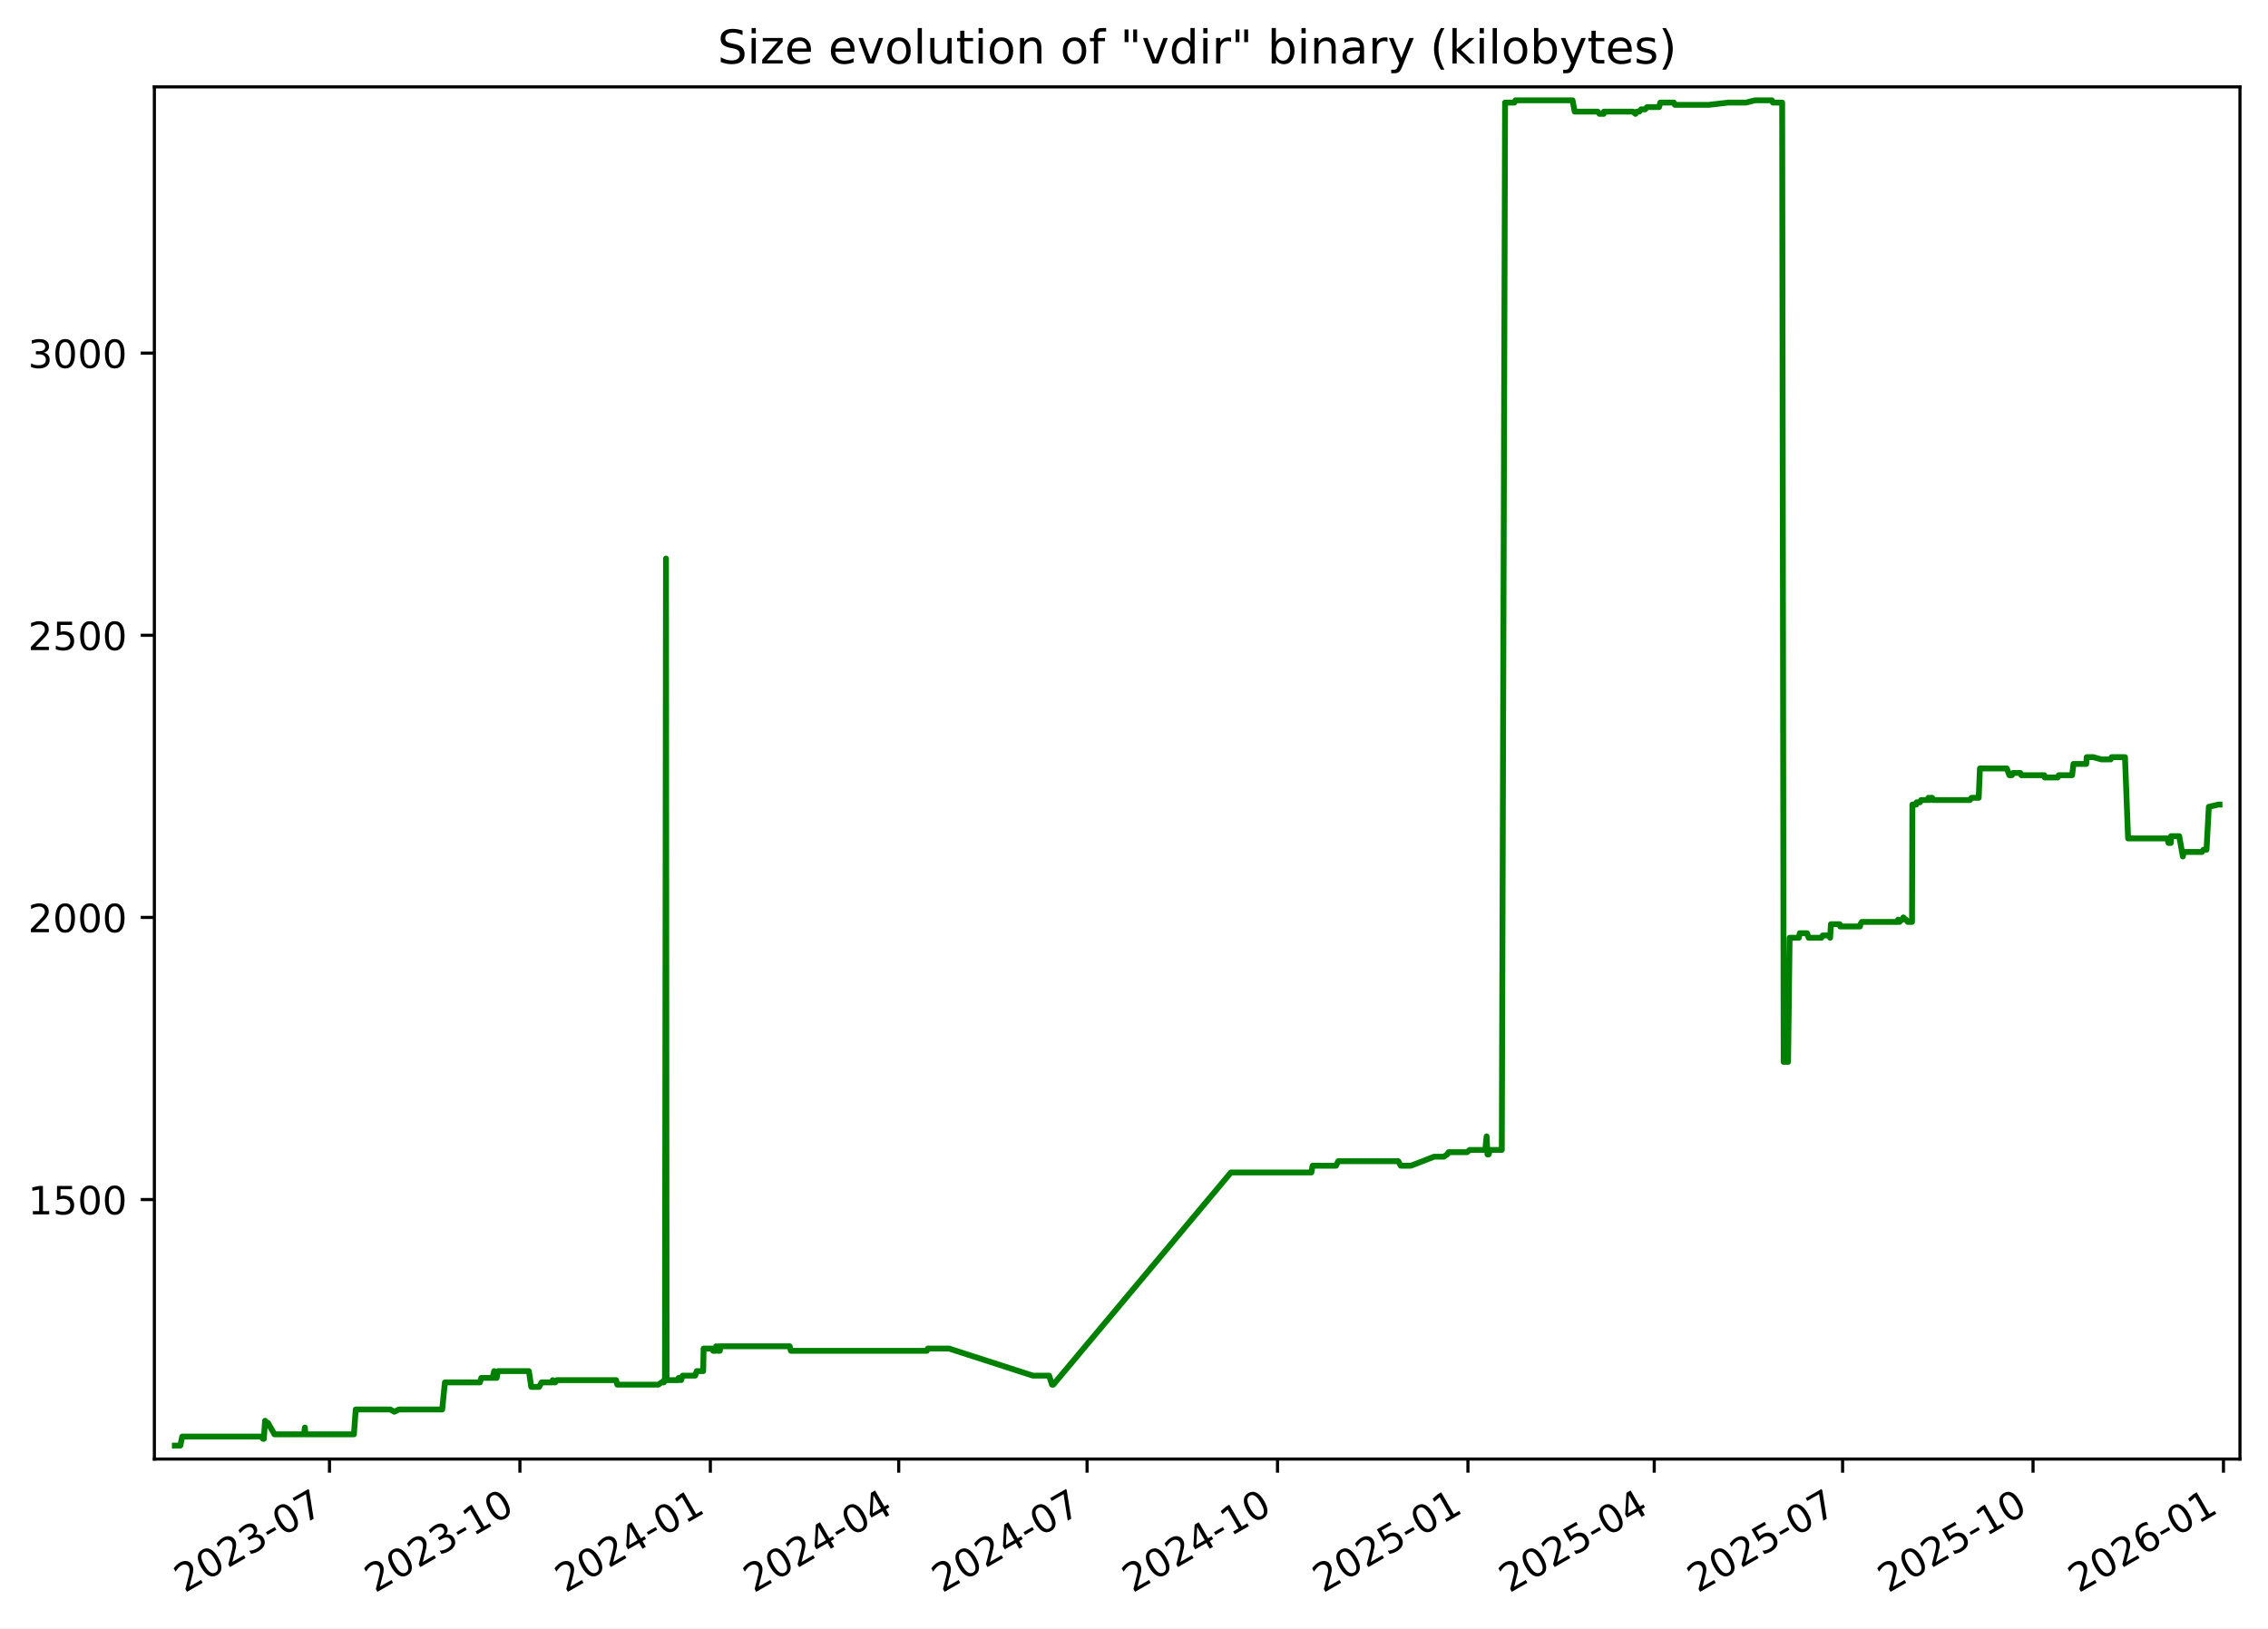
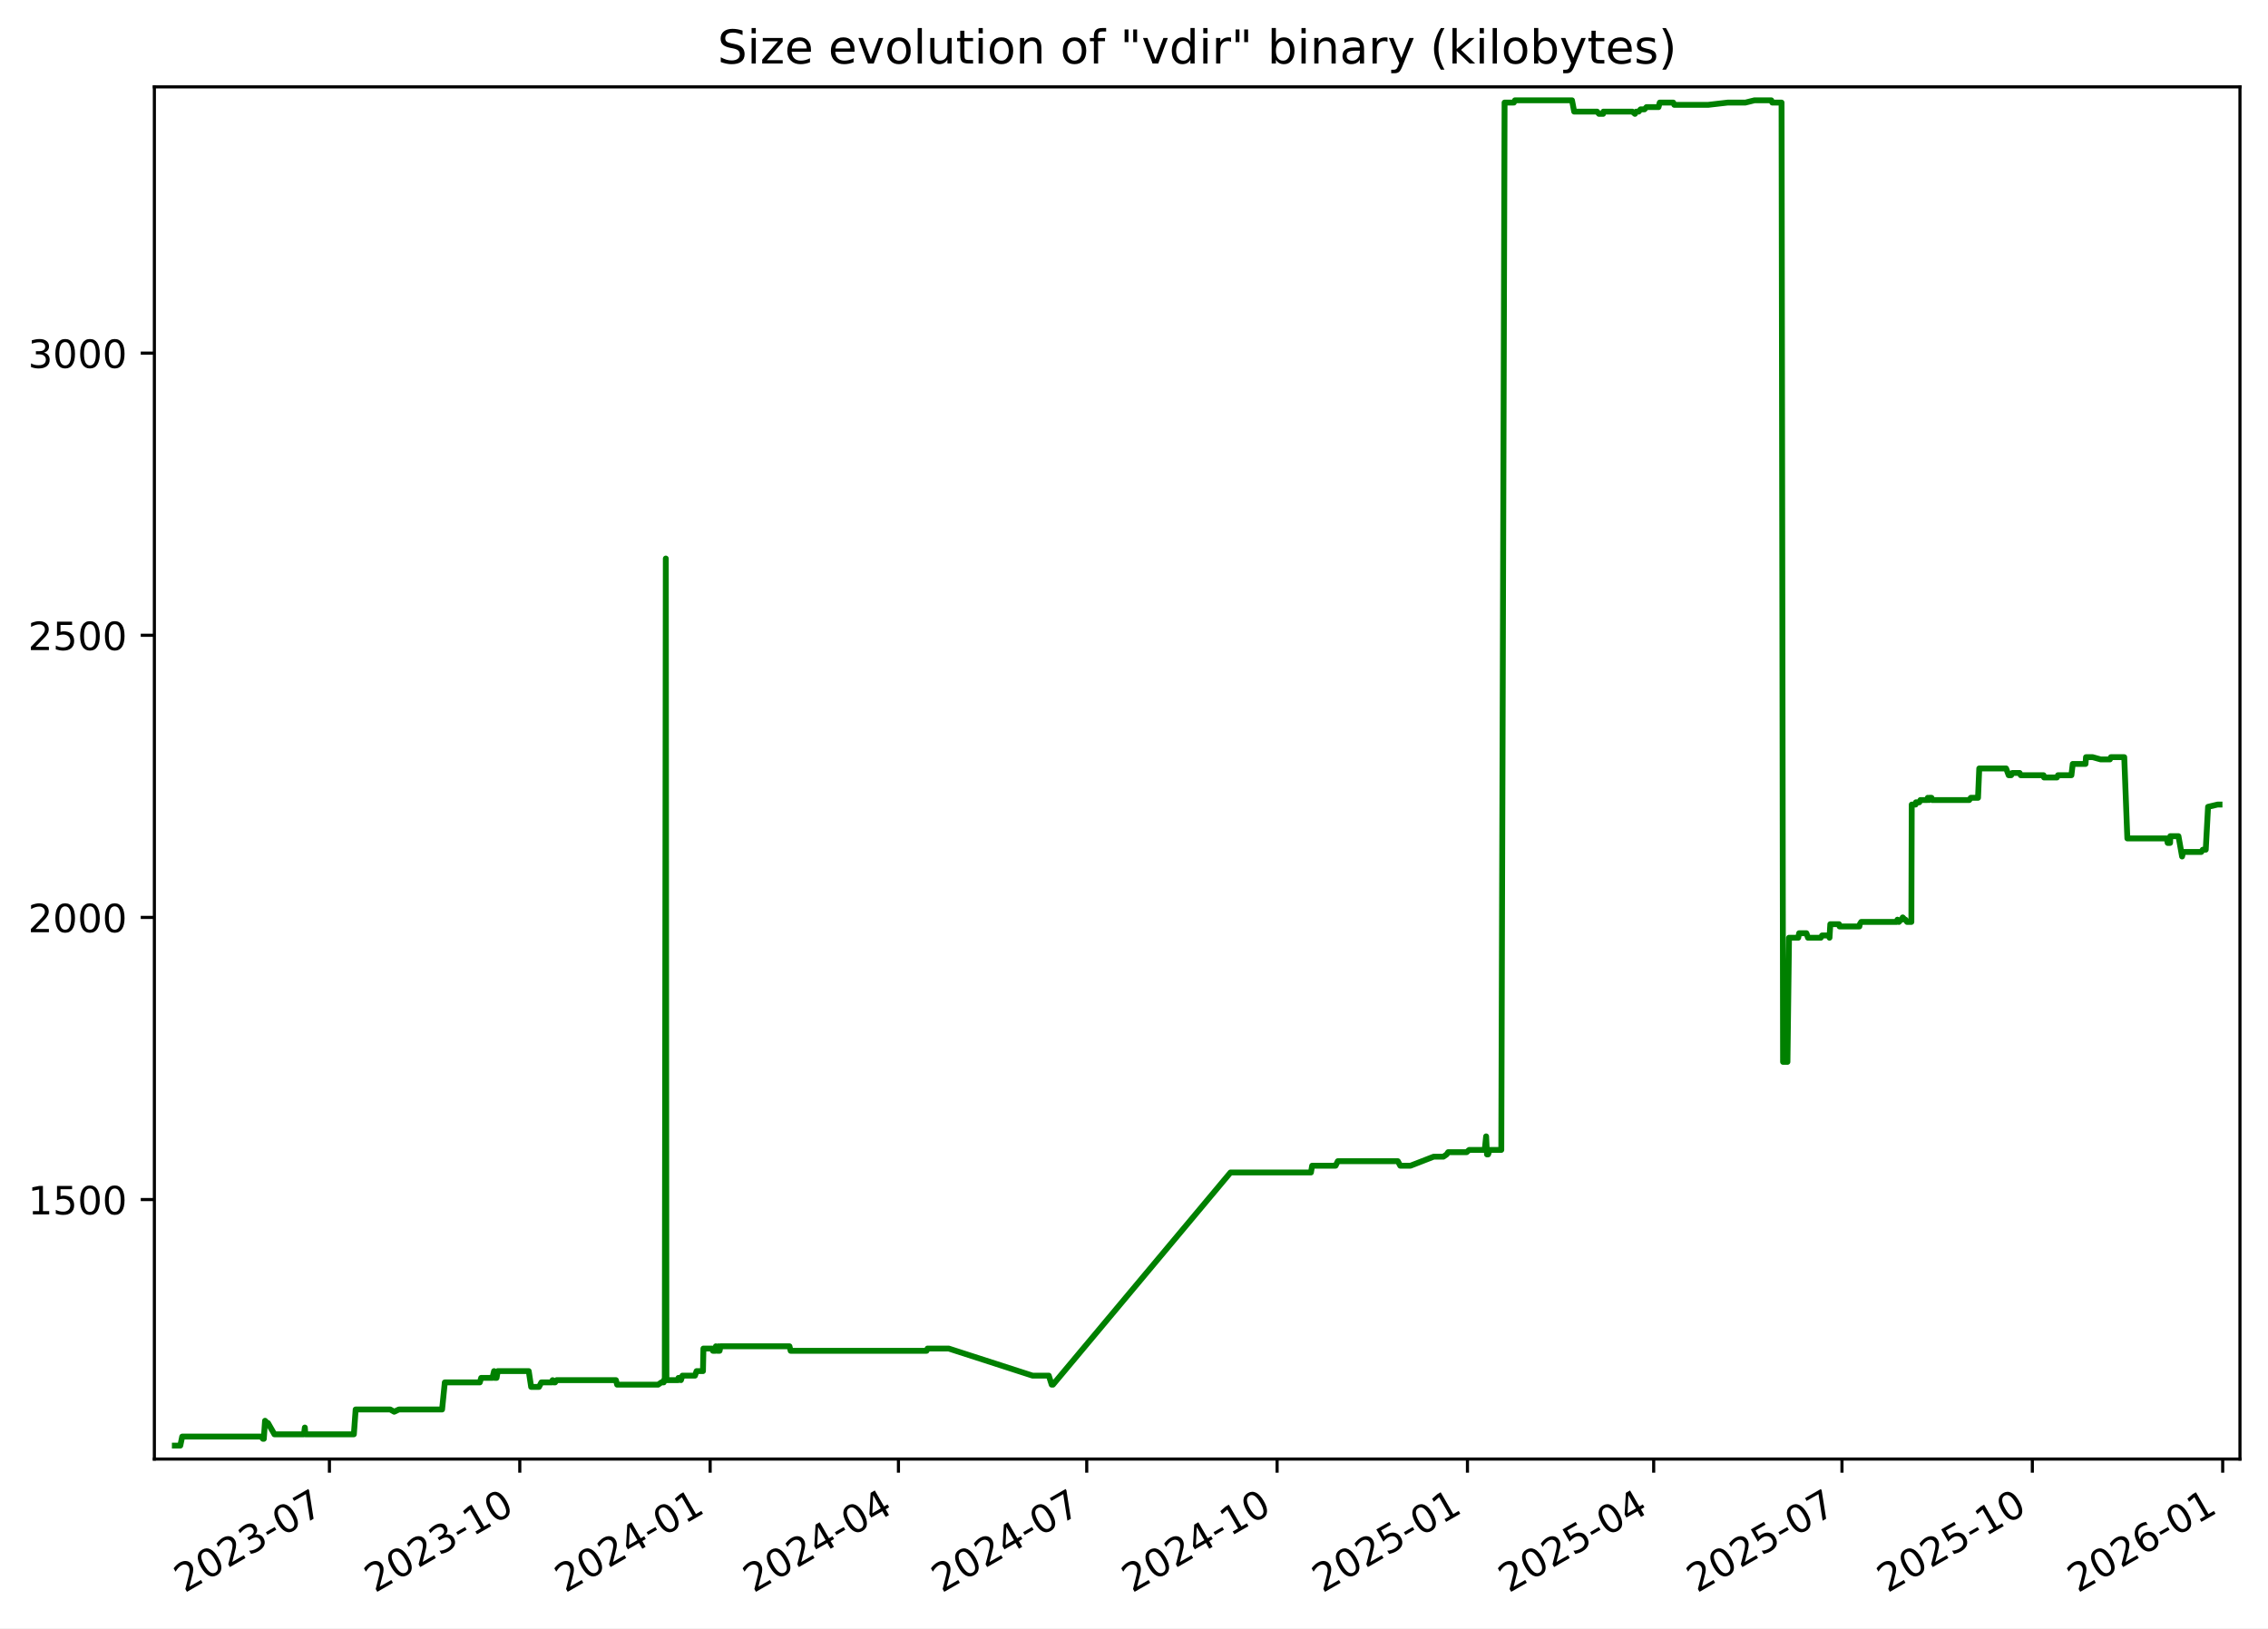
<svg xmlns="http://www.w3.org/2000/svg" xmlns:xlink="http://www.w3.org/1999/xlink" width="582.53pt" height="418.303pt" viewBox="0 0 582.53 418.303" version="1.1">
  <defs>
    <style type="text/css">*{stroke-linejoin: round; stroke-linecap: butt}</style>
  </defs>
  <g id="figure_1">
    <g id="patch_1">
      <path d="M -0 418.303  L 582.53 418.303  L 582.53 0  L -0 0  z " style="fill: #ffffff" />
    </g>
    <g id="axes_1">
      <g id="patch_2">
        <path d="M 39.65 374.83  L 575.33 374.83  L 575.33 22.318  L 39.65 22.318  z " style="fill: #ffffff" />
      </g>
      <g id="matplotlib.axis_1">
        <g id="xtick_1">
          <g id="line2d_1">
            <defs>
-               <path id="m22c52814e8" d="M 0 0  L 0 3.5  " style="stroke: #000000; stroke-width: 0.8" />
+               <path id="mce21d832ce" d="M 0 0  L 0 3.5  " style="stroke: #000000; stroke-width: 0.8" />
            </defs>
            <g>
-               <use xlink:href="#m22c52814e8" x="84.627" y="374.83" style="stroke: #000000; stroke-width: 0.8" />
+               <use xlink:href="#mce21d832ce" x="84.612" y="374.83" style="stroke: #000000; stroke-width: 0.8" />
            </g>
          </g>
          <g id="text_1">
-             <g transform="translate(47.40258 409.302) rotate(-30) scale(0.1 -0.1)">
+             <g transform="translate(47.38759 409.302) rotate(-30) scale(0.1 -0.1)">
              <defs>
                <path id="DejaVuSans-32" d="M 1228 531  L 3431 531  L 3431 0  L 469 0  L 469 531  Q 828 903 1448 1529  Q 2069 2156 2228 2338  Q 2531 2678 2651 2914  Q 2772 3150 2772 3378  Q 2772 3750 2511 3984  Q 2250 4219 1831 4219  Q 1534 4219 1204 4116  Q 875 4013 500 3803  L 500 4441  Q 881 4594 1212 4672  Q 1544 4750 1819 4750  Q 2544 4750 2975 4387  Q 3406 4025 3406 3419  Q 3406 3131 3298 2873  Q 3191 2616 2906 2266  Q 2828 2175 2409 1742  Q 1991 1309 1228 531  z " transform="scale(0.015625)" />
                <path id="DejaVuSans-30" d="M 2034 4250  Q 1547 4250 1301 3770  Q 1056 3291 1056 2328  Q 1056 1369 1301 889  Q 1547 409 2034 409  Q 2525 409 2770 889  Q 3016 1369 3016 2328  Q 3016 3291 2770 3770  Q 2525 4250 2034 4250  z M 2034 4750  Q 2819 4750 3233 4129  Q 3647 3509 3647 2328  Q 3647 1150 3233 529  Q 2819 -91 2034 -91  Q 1250 -91 836 529  Q 422 1150 422 2328  Q 422 3509 836 4129  Q 1250 4750 2034 4750  z " transform="scale(0.015625)" />
                <path id="DejaVuSans-33" d="M 2597 2516  Q 3050 2419 3304 2112  Q 3559 1806 3559 1356  Q 3559 666 3084 287  Q 2609 -91 1734 -91  Q 1441 -91 1130 -33  Q 819 25 488 141  L 488 750  Q 750 597 1062 519  Q 1375 441 1716 441  Q 2309 441 2620 675  Q 2931 909 2931 1356  Q 2931 1769 2642 2001  Q 2353 2234 1838 2234  L 1294 2234  L 1294 2753  L 1863 2753  Q 2328 2753 2575 2939  Q 2822 3125 2822 3475  Q 2822 3834 2567 4026  Q 2313 4219 1838 4219  Q 1578 4219 1281 4162  Q 984 4106 628 3988  L 628 4550  Q 988 4650 1302 4700  Q 1616 4750 1894 4750  Q 2613 4750 3031 4423  Q 3450 4097 3450 3541  Q 3450 3153 3228 2886  Q 3006 2619 2597 2516  z " transform="scale(0.015625)" />
                <path id="DejaVuSans-2d" d="M 313 2009  L 1997 2009  L 1997 1497  L 313 1497  L 313 2009  z " transform="scale(0.015625)" />
                <path id="DejaVuSans-37" d="M 525 4666  L 3525 4666  L 3525 4397  L 1831 0  L 1172 0  L 2766 4134  L 525 4134  L 525 4666  z " transform="scale(0.015625)" />
              </defs>
              <use xlink:href="#DejaVuSans-32" />
              <use xlink:href="#DejaVuSans-30" x="63.623" />
              <use xlink:href="#DejaVuSans-32" x="127.246" />
              <use xlink:href="#DejaVuSans-33" x="190.869" />
              <use xlink:href="#DejaVuSans-2d" x="254.492" />
              <use xlink:href="#DejaVuSans-30" x="290.576" />
              <use xlink:href="#DejaVuSans-37" x="354.199" />
            </g>
          </g>
        </g>
        <g id="xtick_2">
          <g id="line2d_2">
            <g>
-               <use xlink:href="#m22c52814e8" x="133.54" y="374.83" style="stroke: #000000; stroke-width: 0.8" />
+               <use xlink:href="#mce21d832ce" x="133.506" y="374.83" style="stroke: #000000; stroke-width: 0.8" />
            </g>
          </g>
          <g id="text_2">
-             <g transform="translate(96.31493 409.302) rotate(-30) scale(0.1 -0.1)">
+             <g transform="translate(96.28148 409.302) rotate(-30) scale(0.1 -0.1)">
              <defs>
                <path id="DejaVuSans-31" d="M 794 531  L 1825 531  L 1825 4091  L 703 3866  L 703 4441  L 1819 4666  L 2450 4666  L 2450 531  L 3481 531  L 3481 0  L 794 0  L 794 531  z " transform="scale(0.015625)" />
              </defs>
              <use xlink:href="#DejaVuSans-32" />
              <use xlink:href="#DejaVuSans-30" x="63.623" />
              <use xlink:href="#DejaVuSans-32" x="127.246" />
              <use xlink:href="#DejaVuSans-33" x="190.869" />
              <use xlink:href="#DejaVuSans-2d" x="254.492" />
              <use xlink:href="#DejaVuSans-31" x="290.576" />
              <use xlink:href="#DejaVuSans-30" x="354.199" />
            </g>
          </g>
        </g>
        <g id="xtick_3">
          <g id="line2d_3">
            <g>
-               <use xlink:href="#m22c52814e8" x="182.452" y="374.83" style="stroke: #000000; stroke-width: 0.8" />
+               <use xlink:href="#mce21d832ce" x="182.4" y="374.83" style="stroke: #000000; stroke-width: 0.8" />
            </g>
          </g>
          <g id="text_3">
-             <g transform="translate(145.2273 409.302) rotate(-30) scale(0.1 -0.1)">
+             <g transform="translate(145.1754 409.302) rotate(-30) scale(0.1 -0.1)">
              <defs>
                <path id="DejaVuSans-34" d="M 2419 4116  L 825 1625  L 2419 1625  L 2419 4116  z M 2253 4666  L 3047 4666  L 3047 1625  L 3713 1625  L 3713 1100  L 3047 1100  L 3047 0  L 2419 0  L 2419 1100  L 313 1100  L 313 1709  L 2253 4666  z " transform="scale(0.015625)" />
              </defs>
              <use xlink:href="#DejaVuSans-32" />
              <use xlink:href="#DejaVuSans-30" x="63.623" />
              <use xlink:href="#DejaVuSans-32" x="127.246" />
              <use xlink:href="#DejaVuSans-34" x="190.869" />
              <use xlink:href="#DejaVuSans-2d" x="254.492" />
              <use xlink:href="#DejaVuSans-30" x="290.576" />
              <use xlink:href="#DejaVuSans-31" x="354.199" />
            </g>
          </g>
        </g>
        <g id="xtick_4">
          <g id="line2d_4">
            <g>
-               <use xlink:href="#m22c52814e8" x="230.833" y="374.83" style="stroke: #000000; stroke-width: 0.8" />
+               <use xlink:href="#mce21d832ce" x="230.763" y="374.83" style="stroke: #000000; stroke-width: 0.8" />
            </g>
          </g>
          <g id="text_4">
-             <g transform="translate(193.608 409.302) rotate(-30) scale(0.1 -0.1)">
+             <g transform="translate(193.5378 409.302) rotate(-30) scale(0.1 -0.1)">
              <use xlink:href="#DejaVuSans-32" />
              <use xlink:href="#DejaVuSans-30" x="63.623" />
              <use xlink:href="#DejaVuSans-32" x="127.246" />
              <use xlink:href="#DejaVuSans-34" x="190.869" />
              <use xlink:href="#DejaVuSans-2d" x="254.492" />
              <use xlink:href="#DejaVuSans-30" x="290.576" />
              <use xlink:href="#DejaVuSans-34" x="354.199" />
            </g>
          </g>
        </g>
        <g id="xtick_5">
          <g id="line2d_5">
            <g>
-               <use xlink:href="#m22c52814e8" x="279.213" y="374.83" style="stroke: #000000; stroke-width: 0.8" />
+               <use xlink:href="#mce21d832ce" x="279.125" y="374.83" style="stroke: #000000; stroke-width: 0.8" />
            </g>
          </g>
          <g id="text_5">
-             <g transform="translate(241.9887 409.302) rotate(-30) scale(0.1 -0.1)">
+             <g transform="translate(241.9002 409.302) rotate(-30) scale(0.1 -0.1)">
              <use xlink:href="#DejaVuSans-32" />
              <use xlink:href="#DejaVuSans-30" x="63.623" />
              <use xlink:href="#DejaVuSans-32" x="127.246" />
              <use xlink:href="#DejaVuSans-34" x="190.869" />
              <use xlink:href="#DejaVuSans-2d" x="254.492" />
              <use xlink:href="#DejaVuSans-30" x="290.576" />
              <use xlink:href="#DejaVuSans-37" x="354.199" />
            </g>
          </g>
        </g>
        <g id="xtick_6">
          <g id="line2d_6">
            <g>
-               <use xlink:href="#m22c52814e8" x="328.126" y="374.83" style="stroke: #000000; stroke-width: 0.8" />
+               <use xlink:href="#mce21d832ce" x="328.019" y="374.83" style="stroke: #000000; stroke-width: 0.8" />
            </g>
          </g>
          <g id="text_6">
-             <g transform="translate(290.901 409.302) rotate(-30) scale(0.1 -0.1)">
+             <g transform="translate(290.7941 409.302) rotate(-30) scale(0.1 -0.1)">
              <use xlink:href="#DejaVuSans-32" />
              <use xlink:href="#DejaVuSans-30" x="63.623" />
              <use xlink:href="#DejaVuSans-32" x="127.246" />
              <use xlink:href="#DejaVuSans-34" x="190.869" />
              <use xlink:href="#DejaVuSans-2d" x="254.492" />
              <use xlink:href="#DejaVuSans-31" x="290.576" />
              <use xlink:href="#DejaVuSans-30" x="354.199" />
            </g>
          </g>
        </g>
        <g id="xtick_7">
          <g id="line2d_7">
            <g>
-               <use xlink:href="#m22c52814e8" x="377.038" y="374.83" style="stroke: #000000; stroke-width: 0.8" />
+               <use xlink:href="#mce21d832ce" x="376.913" y="374.83" style="stroke: #000000; stroke-width: 0.8" />
            </g>
          </g>
          <g id="text_7">
-             <g transform="translate(339.8134 409.302) rotate(-30) scale(0.1 -0.1)">
+             <g transform="translate(339.688 409.302) rotate(-30) scale(0.1 -0.1)">
              <defs>
                <path id="DejaVuSans-35" d="M 691 4666  L 3169 4666  L 3169 4134  L 1269 4134  L 1269 2991  Q 1406 3038 1543 3061  Q 1681 3084 1819 3084  Q 2600 3084 3056 2656  Q 3513 2228 3513 1497  Q 3513 744 3044 326  Q 2575 -91 1722 -91  Q 1428 -91 1123 -41  Q 819 9 494 109  L 494 744  Q 775 591 1075 516  Q 1375 441 1709 441  Q 2250 441 2565 725  Q 2881 1009 2881 1497  Q 2881 1984 2565 2268  Q 2250 2553 1709 2553  Q 1456 2553 1204 2497  Q 953 2441 691 2322  L 691 4666  z " transform="scale(0.015625)" />
              </defs>
              <use xlink:href="#DejaVuSans-32" />
              <use xlink:href="#DejaVuSans-30" x="63.623" />
              <use xlink:href="#DejaVuSans-32" x="127.246" />
              <use xlink:href="#DejaVuSans-35" x="190.869" />
              <use xlink:href="#DejaVuSans-2d" x="254.492" />
              <use xlink:href="#DejaVuSans-30" x="290.576" />
              <use xlink:href="#DejaVuSans-31" x="354.199" />
            </g>
          </g>
        </g>
        <g id="xtick_8">
          <g id="line2d_8">
            <g>
-               <use xlink:href="#m22c52814e8" x="424.887" y="374.83" style="stroke: #000000; stroke-width: 0.8" />
+               <use xlink:href="#mce21d832ce" x="424.744" y="374.83" style="stroke: #000000; stroke-width: 0.8" />
            </g>
          </g>
          <g id="text_8">
-             <g transform="translate(387.6624 409.302) rotate(-30) scale(0.1 -0.1)">
+             <g transform="translate(387.519 409.302) rotate(-30) scale(0.1 -0.1)">
              <use xlink:href="#DejaVuSans-32" />
              <use xlink:href="#DejaVuSans-30" x="63.623" />
              <use xlink:href="#DejaVuSans-32" x="127.246" />
              <use xlink:href="#DejaVuSans-35" x="190.869" />
              <use xlink:href="#DejaVuSans-2d" x="254.492" />
              <use xlink:href="#DejaVuSans-30" x="290.576" />
              <use xlink:href="#DejaVuSans-34" x="354.199" />
            </g>
          </g>
        </g>
        <g id="xtick_9">
          <g id="line2d_9">
            <g>
-               <use xlink:href="#m22c52814e8" x="473.268" y="374.83" style="stroke: #000000; stroke-width: 0.8" />
+               <use xlink:href="#mce21d832ce" x="473.106" y="374.83" style="stroke: #000000; stroke-width: 0.8" />
            </g>
          </g>
          <g id="text_9">
-             <g transform="translate(436.0431 409.302) rotate(-30) scale(0.1 -0.1)">
+             <g transform="translate(435.8814 409.302) rotate(-30) scale(0.1 -0.1)">
              <use xlink:href="#DejaVuSans-32" />
              <use xlink:href="#DejaVuSans-30" x="63.623" />
              <use xlink:href="#DejaVuSans-32" x="127.246" />
              <use xlink:href="#DejaVuSans-35" x="190.869" />
              <use xlink:href="#DejaVuSans-2d" x="254.492" />
              <use xlink:href="#DejaVuSans-30" x="290.576" />
              <use xlink:href="#DejaVuSans-37" x="354.199" />
            </g>
          </g>
        </g>
        <g id="xtick_10">
          <g id="line2d_10">
            <g>
-               <use xlink:href="#m22c52814e8" x="522.18" y="374.83" style="stroke: #000000; stroke-width: 0.8" />
+               <use xlink:href="#mce21d832ce" x="522" y="374.83" style="stroke: #000000; stroke-width: 0.8" />
            </g>
          </g>
          <g id="text_10">
-             <g transform="translate(484.9554 409.302) rotate(-30) scale(0.1 -0.1)">
+             <g transform="translate(484.7753 409.302) rotate(-30) scale(0.1 -0.1)">
              <use xlink:href="#DejaVuSans-32" />
              <use xlink:href="#DejaVuSans-30" x="63.623" />
              <use xlink:href="#DejaVuSans-32" x="127.246" />
              <use xlink:href="#DejaVuSans-35" x="190.869" />
              <use xlink:href="#DejaVuSans-2d" x="254.492" />
              <use xlink:href="#DejaVuSans-31" x="290.576" />
              <use xlink:href="#DejaVuSans-30" x="354.199" />
            </g>
          </g>
        </g>
        <g id="xtick_11">
          <g id="line2d_11">
            <g>
-               <use xlink:href="#m22c52814e8" x="571.093" y="374.83" style="stroke: #000000; stroke-width: 0.8" />
+               <use xlink:href="#mce21d832ce" x="570.894" y="374.83" style="stroke: #000000; stroke-width: 0.8" />
            </g>
          </g>
          <g id="text_11">
-             <g transform="translate(533.8678 409.302) rotate(-30) scale(0.1 -0.1)">
+             <g transform="translate(533.6692 409.302) rotate(-30) scale(0.1 -0.1)">
              <defs>
                <path id="DejaVuSans-36" d="M 2113 2584  Q 1688 2584 1439 2293  Q 1191 2003 1191 1497  Q 1191 994 1439 701  Q 1688 409 2113 409  Q 2538 409 2786 701  Q 3034 994 3034 1497  Q 3034 2003 2786 2293  Q 2538 2584 2113 2584  z M 3366 4563  L 3366 3988  Q 3128 4100 2886 4159  Q 2644 4219 2406 4219  Q 1781 4219 1451 3797  Q 1122 3375 1075 2522  Q 1259 2794 1537 2939  Q 1816 3084 2150 3084  Q 2853 3084 3261 2657  Q 3669 2231 3669 1497  Q 3669 778 3244 343  Q 2819 -91 2113 -91  Q 1303 -91 875 529  Q 447 1150 447 2328  Q 447 3434 972 4092  Q 1497 4750 2381 4750  Q 2619 4750 2861 4703  Q 3103 4656 3366 4563  z " transform="scale(0.015625)" />
              </defs>
              <use xlink:href="#DejaVuSans-32" />
              <use xlink:href="#DejaVuSans-30" x="63.623" />
              <use xlink:href="#DejaVuSans-32" x="127.246" />
              <use xlink:href="#DejaVuSans-36" x="190.869" />
              <use xlink:href="#DejaVuSans-2d" x="254.492" />
              <use xlink:href="#DejaVuSans-30" x="290.576" />
              <use xlink:href="#DejaVuSans-31" x="354.199" />
            </g>
          </g>
        </g>
      </g>
      <g id="matplotlib.axis_2">
        <g id="ytick_1">
          <g id="line2d_12">
            <defs>
-               <path id="m3ca1c27fac" d="M 0 0  L -3.5 0  " style="stroke: #000000; stroke-width: 0.8" />
+               <path id="m46282638dc" d="M 0 0  L -3.5 0  " style="stroke: #000000; stroke-width: 0.8" />
            </defs>
            <g>
-               <use xlink:href="#m3ca1c27fac" x="39.65" y="308.169" style="stroke: #000000; stroke-width: 0.8" />
+               <use xlink:href="#m46282638dc" x="39.65" y="308.169" style="stroke: #000000; stroke-width: 0.8" />
            </g>
          </g>
          <g id="text_12">
            <g transform="translate(7.2 311.968) scale(0.1 -0.1)">
              <use xlink:href="#DejaVuSans-31" />
              <use xlink:href="#DejaVuSans-35" x="63.623" />
              <use xlink:href="#DejaVuSans-30" x="127.246" />
              <use xlink:href="#DejaVuSans-30" x="190.869" />
            </g>
          </g>
        </g>
        <g id="ytick_2">
          <g id="line2d_13">
            <g>
-               <use xlink:href="#m3ca1c27fac" x="39.65" y="235.686" style="stroke: #000000; stroke-width: 0.8" />
+               <use xlink:href="#m46282638dc" x="39.65" y="235.686" style="stroke: #000000; stroke-width: 0.8" />
            </g>
          </g>
          <g id="text_13">
            <g transform="translate(7.2 239.4848) scale(0.1 -0.1)">
              <use xlink:href="#DejaVuSans-32" />
              <use xlink:href="#DejaVuSans-30" x="63.623" />
              <use xlink:href="#DejaVuSans-30" x="127.246" />
              <use xlink:href="#DejaVuSans-30" x="190.869" />
            </g>
          </g>
        </g>
        <g id="ytick_3">
          <g id="line2d_14">
            <g>
-               <use xlink:href="#m3ca1c27fac" x="39.65" y="163.202" style="stroke: #000000; stroke-width: 0.8" />
+               <use xlink:href="#m46282638dc" x="39.65" y="163.202" style="stroke: #000000; stroke-width: 0.8" />
            </g>
          </g>
          <g id="text_14">
            <g transform="translate(7.2 167.0015) scale(0.1 -0.1)">
              <use xlink:href="#DejaVuSans-32" />
              <use xlink:href="#DejaVuSans-35" x="63.623" />
              <use xlink:href="#DejaVuSans-30" x="127.246" />
              <use xlink:href="#DejaVuSans-30" x="190.869" />
            </g>
          </g>
        </g>
        <g id="ytick_4">
          <g id="line2d_15">
            <g>
-               <use xlink:href="#m3ca1c27fac" x="39.65" y="90.719" style="stroke: #000000; stroke-width: 0.8" />
+               <use xlink:href="#m46282638dc" x="39.65" y="90.719" style="stroke: #000000; stroke-width: 0.8" />
            </g>
          </g>
          <g id="text_15">
            <g transform="translate(7.2 94.51831) scale(0.1 -0.1)">
              <use xlink:href="#DejaVuSans-33" />
              <use xlink:href="#DejaVuSans-30" x="63.623" />
              <use xlink:href="#DejaVuSans-30" x="127.246" />
              <use xlink:href="#DejaVuSans-30" x="190.869" />
            </g>
          </g>
        </g>
      </g>
      <g id="line2d_16">
-         <path d="M 44.902 371.374  L 46.309 371.374  L 46.801 369.055  L 67.051 369.055  L 67.552 369.635  L 67.77 369.635  L 68.081 364.996  L 68.652 365.575  L 68.841 365.575  L 70.498 368.475  L 78.083 368.475  L 78.309 366.735  L 78.444 368.475  L 90.906 368.475  L 91.369 362.096  L 100.247 362.096  L 101.266 362.676  L 102.472 362.096  L 113.575 362.096  L 114.275 355.138  L 123.272 355.138  L 123.62 353.978  L 126.507 353.978  L 126.931 352.239  L 127.084 353.978  L 127.573 353.978  L 127.882 352.239  L 135.842 352.239  L 136.458 356.298  L 138.476 356.298  L 139.081 355.138  L 141.756 355.138  L 141.968 354.558  L 142.249 355.138  L 142.609 355.138  L 143.006 354.558  L 158.245 354.558  L 158.549 355.718  L 169.085 355.718  L 169.907 355.138  L 170.515 355.138  L 170.573 354.558  L 170.796 354.558  L 171.058 143.487  L 171.216 354.558  L 174.255 354.558  L 174.311 353.978  L 174.703 353.978  L 174.946 354.558  L 175.333 353.398  L 178.555 353.398  L 178.959 352.239  L 180.607 352.239  L 180.722 346.44  L 182.971 346.44  L 183.154 347.02  L 183.864 347.02  L 183.929 345.86  L 184.333 347.02  L 184.563 347.02  L 184.609 345.86  L 184.75 347.02  L 184.88 347.02  L 185.103 345.86  L 202.833 345.86  L 203.132 347.02  L 238.059 347.02  L 238.312 346.44  L 243.742 346.44  L 265.29 353.398  L 269.46 353.398  L 270.209 355.718  L 270.533 355.718  L 316.156 301.21  L 336.822 301.21  L 337.131 299.471  L 343.15 299.471  L 343.725 298.311  L 359.149 298.311  L 359.773 299.471  L 362.391 299.471  L 368.362 297.151  L 370.852 297.151  L 371.693 296.571  L 372.085 295.992  L 376.823 295.992  L 377.485 295.412  L 381.48 295.412  L 381.835 291.933  L 382.058 296.571  L 382.34 296.571  L 382.733 295.412  L 385.732 295.412  L 386.576 26.354  L 388.957 26.354  L 389.242 25.774  L 403.902 25.774  L 404.46 28.673  L 410.34 28.673  L 410.84 29.253  L 411.889 29.253  L 411.982 28.673  L 419.402 28.673  L 420.074 29.253  L 420.401 28.673  L 421.04 28.673  L 421.517 28.094  L 422.524 28.094  L 423.051 27.514  L 426.131 27.514  L 426.444 26.354  L 429.92 26.354  L 430.185 26.934  L 438.897 26.934  L 443.924 26.354  L 448.452 26.354  L 450.775 25.774  L 455.106 25.774  L 455.361 26.354  L 457.746 26.354  L 458.131 272.797  L 459.259 272.797  L 459.663 240.904  L 462.023 240.904  L 462.261 239.745  L 464.135 239.745  L 464.539 240.904  L 467.824 240.904  L 468.146 240.324  L 469.85 240.324  L 470.064 240.904  L 470.269 237.425  L 472.507 237.425  L 472.655 238.005  L 477.74 238.005  L 477.846 237.425  L 478.212 236.845  L 487.329 236.845  L 487.52 236.265  L 487.896 236.845  L 488.398 236.265  L 488.603 236.265  L 488.875 235.686  L 489.425 236.265  L 489.582 236.265  L 489.994 236.845  L 491.098 236.845  L 491.193 206.692  L 492.174 206.692  L 492.272 206.112  L 493.14 206.112  L 493.42 205.533  L 495.118 205.533  L 495.311 204.953  L 495.628 205.533  L 495.735 204.953  L 496.272 204.953  L 496.454 205.533  L 505.967 205.533  L 506.369 204.953  L 508.225 204.953  L 508.542 197.414  L 515.441 197.414  L 516.101 199.154  L 516.749 199.154  L 517.054 198.574  L 518.916 198.574  L 519.198 199.154  L 525.066 199.154  L 525.19 199.734  L 528.503 199.734  L 528.772 199.154  L 532.219 199.154  L 532.564 196.255  L 535.843 196.255  L 535.971 194.515  L 537.683 194.515  L 539.746 195.095  L 542.116 195.095  L 542.37 194.515  L 545.798 194.515  L 546.594 215.39  L 556.692 215.39  L 556.955 216.55  L 557.576 216.55  L 557.631 214.81  L 559.729 214.81  L 560.659 220.029  L 560.929 218.869  L 565.588 218.869  L 565.97 218.29  L 566.737 218.29  L 567.332 207.272  L 569.784 206.692  L 570.078 206.692  L 570.078 206.692  " clip-path="url(#pa4c975f46a)" style="fill: none; stroke: #008000; stroke-width: 1.5; stroke-linecap: square" />
+         <path d="M 44.902 371.374  L 46.309 371.374  L 46.801 369.055  L 67.043 369.055  L 67.544 369.635  L 67.761 369.635  L 68.073 364.996  L 68.643 365.575  L 68.832 365.575  L 70.489 368.475  L 78.071 368.475  L 78.297 366.735  L 78.431 368.475  L 90.889 368.475  L 91.351 362.096  L 100.226 362.096  L 101.245 362.676  L 102.45 362.096  L 113.549 362.096  L 114.249 355.138  L 123.242 355.138  L 123.59 353.978  L 126.476 353.978  L 126.9 352.239  L 127.053 353.978  L 127.542 353.978  L 127.851 352.239  L 135.808 352.239  L 136.424 356.298  L 138.441 356.298  L 139.045 355.138  L 141.72 355.138  L 141.932 354.558  L 142.212 355.138  L 142.572 355.138  L 142.969 354.558  L 158.202 354.558  L 158.506 355.718  L 169.038 355.718  L 169.86 355.138  L 170.468 355.138  L 170.525 354.558  L 170.749 354.558  L 171.011 143.487  L 171.169 354.558  L 174.207 354.558  L 174.262 353.978  L 174.654 353.978  L 174.897 354.558  L 175.284 353.398  L 178.505 353.398  L 178.908 352.239  L 180.556 352.239  L 180.671 346.44  L 182.919 346.44  L 183.102 347.02  L 183.812 347.02  L 183.877 345.86  L 184.28 347.02  L 184.51 347.02  L 184.556 345.86  L 184.697 347.02  L 184.827 347.02  L 185.051 345.86  L 202.774 345.86  L 203.072 347.02  L 237.986 347.02  L 238.239 346.44  L 243.667 346.44  L 265.207 353.398  L 269.376 353.398  L 270.124 355.718  L 270.448 355.718  L 316.053 301.21  L 336.712 301.21  L 337.021 299.471  L 343.037 299.471  L 343.612 298.311  L 359.03 298.311  L 359.654 299.471  L 362.271 299.471  L 368.24 297.151  L 370.729 297.151  L 371.57 296.571  L 371.961 295.992  L 376.698 295.992  L 377.36 295.412  L 381.353 295.412  L 381.708 291.933  L 381.931 296.571  L 382.213 296.571  L 382.605 295.412  L 385.603 295.412  L 386.447 26.354  L 388.828 26.354  L 389.112 25.774  L 403.766 25.774  L 404.324 28.673  L 410.202 28.673  L 410.702 29.253  L 411.751 29.253  L 411.843 28.673  L 419.261 28.673  L 419.933 29.253  L 420.259 28.673  L 420.898 28.673  L 421.375 28.094  L 422.381 28.094  L 422.908 27.514  L 425.987 27.514  L 426.3 26.354  L 429.774 26.354  L 430.04 26.934  L 438.748 26.934  L 443.774 26.354  L 448.299 26.354  L 450.622 25.774  L 454.951 25.774  L 455.206 26.354  L 457.59 26.354  L 457.975 272.797  L 459.103 272.797  L 459.506 240.904  L 461.865 240.904  L 462.104 239.745  L 463.977 239.745  L 464.381 240.904  L 467.664 240.904  L 467.987 240.324  L 469.69 240.324  L 469.903 240.904  L 470.108 237.425  L 472.346 237.425  L 472.494 238.005  L 477.576 238.005  L 477.683 237.425  L 478.048 236.845  L 487.162 236.845  L 487.353 236.265  L 487.729 236.845  L 488.231 236.265  L 488.436 236.265  L 488.707 235.686  L 489.257 236.265  L 489.414 236.265  L 489.826 236.845  L 490.93 236.845  L 491.025 206.692  L 492.005 206.692  L 492.104 206.112  L 492.971 206.112  L 493.251 205.533  L 494.948 205.533  L 495.141 204.953  L 495.458 205.533  L 495.565 204.953  L 496.102 204.953  L 496.284 205.533  L 505.793 205.533  L 506.195 204.953  L 508.051 204.953  L 508.367 197.414  L 515.263 197.414  L 515.923 199.154  L 516.571 199.154  L 516.875 198.574  L 518.737 198.574  L 519.019 199.154  L 524.885 199.154  L 525.009 199.734  L 528.321 199.734  L 528.589 199.154  L 532.036 199.154  L 532.38 196.255  L 535.658 196.255  L 535.786 194.515  L 537.497 194.515  L 539.56 195.095  L 541.929 195.095  L 542.182 194.515  L 545.609 194.515  L 546.404 215.39  L 556.499 215.39  L 556.762 216.55  L 557.383 216.55  L 557.438 214.81  L 559.534 214.81  L 560.464 220.029  L 560.734 218.869  L 565.392 218.869  L 565.773 218.29  L 566.54 218.29  L 567.135 207.272  L 569.585 206.692  L 570.078 206.692  L 570.078 206.692  " clip-path="url(#p08e49614f8)" style="fill: none; stroke: #008000; stroke-width: 1.5; stroke-linecap: square" />
      </g>
      <g id="patch_3">
        <path d="M 39.65 374.83  L 39.65 22.318  " style="fill: none; stroke: #000000; stroke-width: 0.8; stroke-linejoin: miter; stroke-linecap: square" />
      </g>
      <g id="patch_4">
        <path d="M 575.33 374.83  L 575.33 22.318  " style="fill: none; stroke: #000000; stroke-width: 0.8; stroke-linejoin: miter; stroke-linecap: square" />
      </g>
      <g id="patch_5">
        <path d="M 39.65 374.83  L 575.33 374.83  " style="fill: none; stroke: #000000; stroke-width: 0.8; stroke-linejoin: miter; stroke-linecap: square" />
      </g>
      <g id="patch_6">
        <path d="M 39.65 22.318  L 575.33 22.318  " style="fill: none; stroke: #000000; stroke-width: 0.8; stroke-linejoin: miter; stroke-linecap: square" />
      </g>
      <g id="text_16">
        <g transform="translate(184.3006 16.31812) scale(0.12 -0.12)">
          <defs>
            <path id="DejaVuSans-53" d="M 3425 4513  L 3425 3897  Q 3066 4069 2747 4153  Q 2428 4238 2131 4238  Q 1616 4238 1336 4038  Q 1056 3838 1056 3469  Q 1056 3159 1242 3001  Q 1428 2844 1947 2747  L 2328 2669  Q 3034 2534 3370 2195  Q 3706 1856 3706 1288  Q 3706 609 3251 259  Q 2797 -91 1919 -91  Q 1588 -91 1214 -16  Q 841 59 441 206  L 441 856  Q 825 641 1194 531  Q 1563 422 1919 422  Q 2459 422 2753 634  Q 3047 847 3047 1241  Q 3047 1584 2836 1778  Q 2625 1972 2144 2069  L 1759 2144  Q 1053 2284 737 2584  Q 422 2884 422 3419  Q 422 4038 858 4394  Q 1294 4750 2059 4750  Q 2388 4750 2728 4690  Q 3069 4631 3425 4513  z " transform="scale(0.015625)" />
            <path id="DejaVuSans-69" d="M 603 3500  L 1178 3500  L 1178 0  L 603 0  L 603 3500  z M 603 4863  L 1178 4863  L 1178 4134  L 603 4134  L 603 4863  z " transform="scale(0.015625)" />
            <path id="DejaVuSans-7a" d="M 353 3500  L 3084 3500  L 3084 2975  L 922 459  L 3084 459  L 3084 0  L 275 0  L 275 525  L 2438 3041  L 353 3041  L 353 3500  z " transform="scale(0.015625)" />
            <path id="DejaVuSans-65" d="M 3597 1894  L 3597 1613  L 953 1613  Q 991 1019 1311 708  Q 1631 397 2203 397  Q 2534 397 2845 478  Q 3156 559 3463 722  L 3463 178  Q 3153 47 2828 -22  Q 2503 -91 2169 -91  Q 1331 -91 842 396  Q 353 884 353 1716  Q 353 2575 817 3079  Q 1281 3584 2069 3584  Q 2775 3584 3186 3129  Q 3597 2675 3597 1894  z M 3022 2063  Q 3016 2534 2758 2815  Q 2500 3097 2075 3097  Q 1594 3097 1305 2825  Q 1016 2553 972 2059  L 3022 2063  z " transform="scale(0.015625)" />
            <path id="DejaVuSans-20" transform="scale(0.015625)" />
            <path id="DejaVuSans-76" d="M 191 3500  L 800 3500  L 1894 563  L 2988 3500  L 3597 3500  L 2284 0  L 1503 0  L 191 3500  z " transform="scale(0.015625)" />
            <path id="DejaVuSans-6f" d="M 1959 3097  Q 1497 3097 1228 2736  Q 959 2375 959 1747  Q 959 1119 1226 758  Q 1494 397 1959 397  Q 2419 397 2687 759  Q 2956 1122 2956 1747  Q 2956 2369 2687 2733  Q 2419 3097 1959 3097  z M 1959 3584  Q 2709 3584 3137 3096  Q 3566 2609 3566 1747  Q 3566 888 3137 398  Q 2709 -91 1959 -91  Q 1206 -91 779 398  Q 353 888 353 1747  Q 353 2609 779 3096  Q 1206 3584 1959 3584  z " transform="scale(0.015625)" />
            <path id="DejaVuSans-6c" d="M 603 4863  L 1178 4863  L 1178 0  L 603 0  L 603 4863  z " transform="scale(0.015625)" />
            <path id="DejaVuSans-75" d="M 544 1381  L 544 3500  L 1119 3500  L 1119 1403  Q 1119 906 1312 657  Q 1506 409 1894 409  Q 2359 409 2629 706  Q 2900 1003 2900 1516  L 2900 3500  L 3475 3500  L 3475 0  L 2900 0  L 2900 538  Q 2691 219 2414 64  Q 2138 -91 1772 -91  Q 1169 -91 856 284  Q 544 659 544 1381  z M 1991 3584  L 1991 3584  z " transform="scale(0.015625)" />
            <path id="DejaVuSans-74" d="M 1172 4494  L 1172 3500  L 2356 3500  L 2356 3053  L 1172 3053  L 1172 1153  Q 1172 725 1289 603  Q 1406 481 1766 481  L 2356 481  L 2356 0  L 1766 0  Q 1100 0 847 248  Q 594 497 594 1153  L 594 3053  L 172 3053  L 172 3500  L 594 3500  L 594 4494  L 1172 4494  z " transform="scale(0.015625)" />
            <path id="DejaVuSans-6e" d="M 3513 2113  L 3513 0  L 2938 0  L 2938 2094  Q 2938 2591 2744 2837  Q 2550 3084 2163 3084  Q 1697 3084 1428 2787  Q 1159 2491 1159 1978  L 1159 0  L 581 0  L 581 3500  L 1159 3500  L 1159 2956  Q 1366 3272 1645 3428  Q 1925 3584 2291 3584  Q 2894 3584 3203 3211  Q 3513 2838 3513 2113  z " transform="scale(0.015625)" />
            <path id="DejaVuSans-66" d="M 2375 4863  L 2375 4384  L 1825 4384  Q 1516 4384 1395 4259  Q 1275 4134 1275 3809  L 1275 3500  L 2222 3500  L 2222 3053  L 1275 3053  L 1275 0  L 697 0  L 697 3053  L 147 3053  L 147 3500  L 697 3500  L 697 3744  Q 697 4328 969 4595  Q 1241 4863 1831 4863  L 2375 4863  z " transform="scale(0.015625)" />
            <path id="DejaVuSans-22" d="M 1147 4666  L 1147 2931  L 616 2931  L 616 4666  L 1147 4666  z M 2328 4666  L 2328 2931  L 1797 2931  L 1797 4666  L 2328 4666  z " transform="scale(0.015625)" />
            <path id="DejaVuSans-64" d="M 2906 2969  L 2906 4863  L 3481 4863  L 3481 0  L 2906 0  L 2906 525  Q 2725 213 2448 61  Q 2172 -91 1784 -91  Q 1150 -91 751 415  Q 353 922 353 1747  Q 353 2572 751 3078  Q 1150 3584 1784 3584  Q 2172 3584 2448 3432  Q 2725 3281 2906 2969  z M 947 1747  Q 947 1113 1208 752  Q 1469 391 1925 391  Q 2381 391 2643 752  Q 2906 1113 2906 1747  Q 2906 2381 2643 2742  Q 2381 3103 1925 3103  Q 1469 3103 1208 2742  Q 947 2381 947 1747  z " transform="scale(0.015625)" />
            <path id="DejaVuSans-72" d="M 2631 2963  Q 2534 3019 2420 3045  Q 2306 3072 2169 3072  Q 1681 3072 1420 2755  Q 1159 2438 1159 1844  L 1159 0  L 581 0  L 581 3500  L 1159 3500  L 1159 2956  Q 1341 3275 1631 3429  Q 1922 3584 2338 3584  Q 2397 3584 2469 3576  Q 2541 3569 2628 3553  L 2631 2963  z " transform="scale(0.015625)" />
            <path id="DejaVuSans-62" d="M 3116 1747  Q 3116 2381 2855 2742  Q 2594 3103 2138 3103  Q 1681 3103 1420 2742  Q 1159 2381 1159 1747  Q 1159 1113 1420 752  Q 1681 391 2138 391  Q 2594 391 2855 752  Q 3116 1113 3116 1747  z M 1159 2969  Q 1341 3281 1617 3432  Q 1894 3584 2278 3584  Q 2916 3584 3314 3078  Q 3713 2572 3713 1747  Q 3713 922 3314 415  Q 2916 -91 2278 -91  Q 1894 -91 1617 61  Q 1341 213 1159 525  L 1159 0  L 581 0  L 581 4863  L 1159 4863  L 1159 2969  z " transform="scale(0.015625)" />
            <path id="DejaVuSans-61" d="M 2194 1759  Q 1497 1759 1228 1600  Q 959 1441 959 1056  Q 959 750 1161 570  Q 1363 391 1709 391  Q 2188 391 2477 730  Q 2766 1069 2766 1631  L 2766 1759  L 2194 1759  z M 3341 1997  L 3341 0  L 2766 0  L 2766 531  Q 2569 213 2275 61  Q 1981 -91 1556 -91  Q 1019 -91 701 211  Q 384 513 384 1019  Q 384 1609 779 1909  Q 1175 2209 1959 2209  L 2766 2209  L 2766 2266  Q 2766 2663 2505 2880  Q 2244 3097 1772 3097  Q 1472 3097 1187 3025  Q 903 2953 641 2809  L 641 3341  Q 956 3463 1253 3523  Q 1550 3584 1831 3584  Q 2591 3584 2966 3190  Q 3341 2797 3341 1997  z " transform="scale(0.015625)" />
            <path id="DejaVuSans-79" d="M 2059 -325  Q 1816 -950 1584 -1140  Q 1353 -1331 966 -1331  L 506 -1331  L 506 -850  L 844 -850  Q 1081 -850 1212 -737  Q 1344 -625 1503 -206  L 1606 56  L 191 3500  L 800 3500  L 1894 763  L 2988 3500  L 3597 3500  L 2059 -325  z " transform="scale(0.015625)" />
            <path id="DejaVuSans-28" d="M 1984 4856  Q 1566 4138 1362 3434  Q 1159 2731 1159 2009  Q 1159 1288 1364 580  Q 1569 -128 1984 -844  L 1484 -844  Q 1016 -109 783 600  Q 550 1309 550 2009  Q 550 2706 781 3412  Q 1013 4119 1484 4856  L 1984 4856  z " transform="scale(0.015625)" />
            <path id="DejaVuSans-6b" d="M 581 4863  L 1159 4863  L 1159 1991  L 2875 3500  L 3609 3500  L 1753 1863  L 3688 0  L 2938 0  L 1159 1709  L 1159 0  L 581 0  L 581 4863  z " transform="scale(0.015625)" />
            <path id="DejaVuSans-73" d="M 2834 3397  L 2834 2853  Q 2591 2978 2328 3040  Q 2066 3103 1784 3103  Q 1356 3103 1142 2972  Q 928 2841 928 2578  Q 928 2378 1081 2264  Q 1234 2150 1697 2047  L 1894 2003  Q 2506 1872 2764 1633  Q 3022 1394 3022 966  Q 3022 478 2636 193  Q 2250 -91 1575 -91  Q 1294 -91 989 -36  Q 684 19 347 128  L 347 722  Q 666 556 975 473  Q 1284 391 1588 391  Q 1994 391 2212 530  Q 2431 669 2431 922  Q 2431 1156 2273 1281  Q 2116 1406 1581 1522  L 1381 1569  Q 847 1681 609 1914  Q 372 2147 372 2553  Q 372 3047 722 3315  Q 1072 3584 1716 3584  Q 2034 3584 2315 3537  Q 2597 3491 2834 3397  z " transform="scale(0.015625)" />
            <path id="DejaVuSans-29" d="M 513 4856  L 1013 4856  Q 1481 4119 1714 3412  Q 1947 2706 1947 2009  Q 1947 1309 1714 600  Q 1481 -109 1013 -844  L 513 -844  Q 928 -128 1133 580  Q 1338 1288 1338 2009  Q 1338 2731 1133 3434  Q 928 4138 513 4856  z " transform="scale(0.015625)" />
          </defs>
          <use xlink:href="#DejaVuSans-53" />
          <use xlink:href="#DejaVuSans-69" x="63.477" />
          <use xlink:href="#DejaVuSans-7a" x="91.26" />
          <use xlink:href="#DejaVuSans-65" x="143.75" />
          <use xlink:href="#DejaVuSans-20" x="205.273" />
          <use xlink:href="#DejaVuSans-65" x="237.061" />
          <use xlink:href="#DejaVuSans-76" x="298.584" />
          <use xlink:href="#DejaVuSans-6f" x="357.764" />
          <use xlink:href="#DejaVuSans-6c" x="418.945" />
          <use xlink:href="#DejaVuSans-75" x="446.729" />
          <use xlink:href="#DejaVuSans-74" x="510.107" />
          <use xlink:href="#DejaVuSans-69" x="549.316" />
          <use xlink:href="#DejaVuSans-6f" x="577.1" />
          <use xlink:href="#DejaVuSans-6e" x="638.281" />
          <use xlink:href="#DejaVuSans-20" x="701.66" />
          <use xlink:href="#DejaVuSans-6f" x="733.447" />
          <use xlink:href="#DejaVuSans-66" x="794.629" />
          <use xlink:href="#DejaVuSans-20" x="829.834" />
          <use xlink:href="#DejaVuSans-22" x="861.621" />
          <use xlink:href="#DejaVuSans-76" x="907.617" />
          <use xlink:href="#DejaVuSans-64" x="966.797" />
          <use xlink:href="#DejaVuSans-69" x="1030.273" />
          <use xlink:href="#DejaVuSans-72" x="1058.057" />
          <use xlink:href="#DejaVuSans-22" x="1099.17" />
          <use xlink:href="#DejaVuSans-20" x="1145.166" />
          <use xlink:href="#DejaVuSans-62" x="1176.953" />
          <use xlink:href="#DejaVuSans-69" x="1240.43" />
          <use xlink:href="#DejaVuSans-6e" x="1268.213" />
          <use xlink:href="#DejaVuSans-61" x="1331.592" />
          <use xlink:href="#DejaVuSans-72" x="1392.871" />
          <use xlink:href="#DejaVuSans-79" x="1433.984" />
          <use xlink:href="#DejaVuSans-20" x="1493.164" />
          <use xlink:href="#DejaVuSans-28" x="1524.951" />
          <use xlink:href="#DejaVuSans-6b" x="1563.965" />
          <use xlink:href="#DejaVuSans-69" x="1621.875" />
          <use xlink:href="#DejaVuSans-6c" x="1649.658" />
          <use xlink:href="#DejaVuSans-6f" x="1677.441" />
          <use xlink:href="#DejaVuSans-62" x="1738.623" />
          <use xlink:href="#DejaVuSans-79" x="1802.1" />
          <use xlink:href="#DejaVuSans-74" x="1861.279" />
          <use xlink:href="#DejaVuSans-65" x="1900.488" />
          <use xlink:href="#DejaVuSans-73" x="1962.012" />
          <use xlink:href="#DejaVuSans-29" x="2014.111" />
        </g>
      </g>
    </g>
  </g>
  <defs>
-     <clipPath id="pa4c975f46a">
+     <clipPath id="p08e49614f8">
      <rect x="39.65" y="22.318" width="535.68" height="352.512" />
    </clipPath>
  </defs>
</svg>
